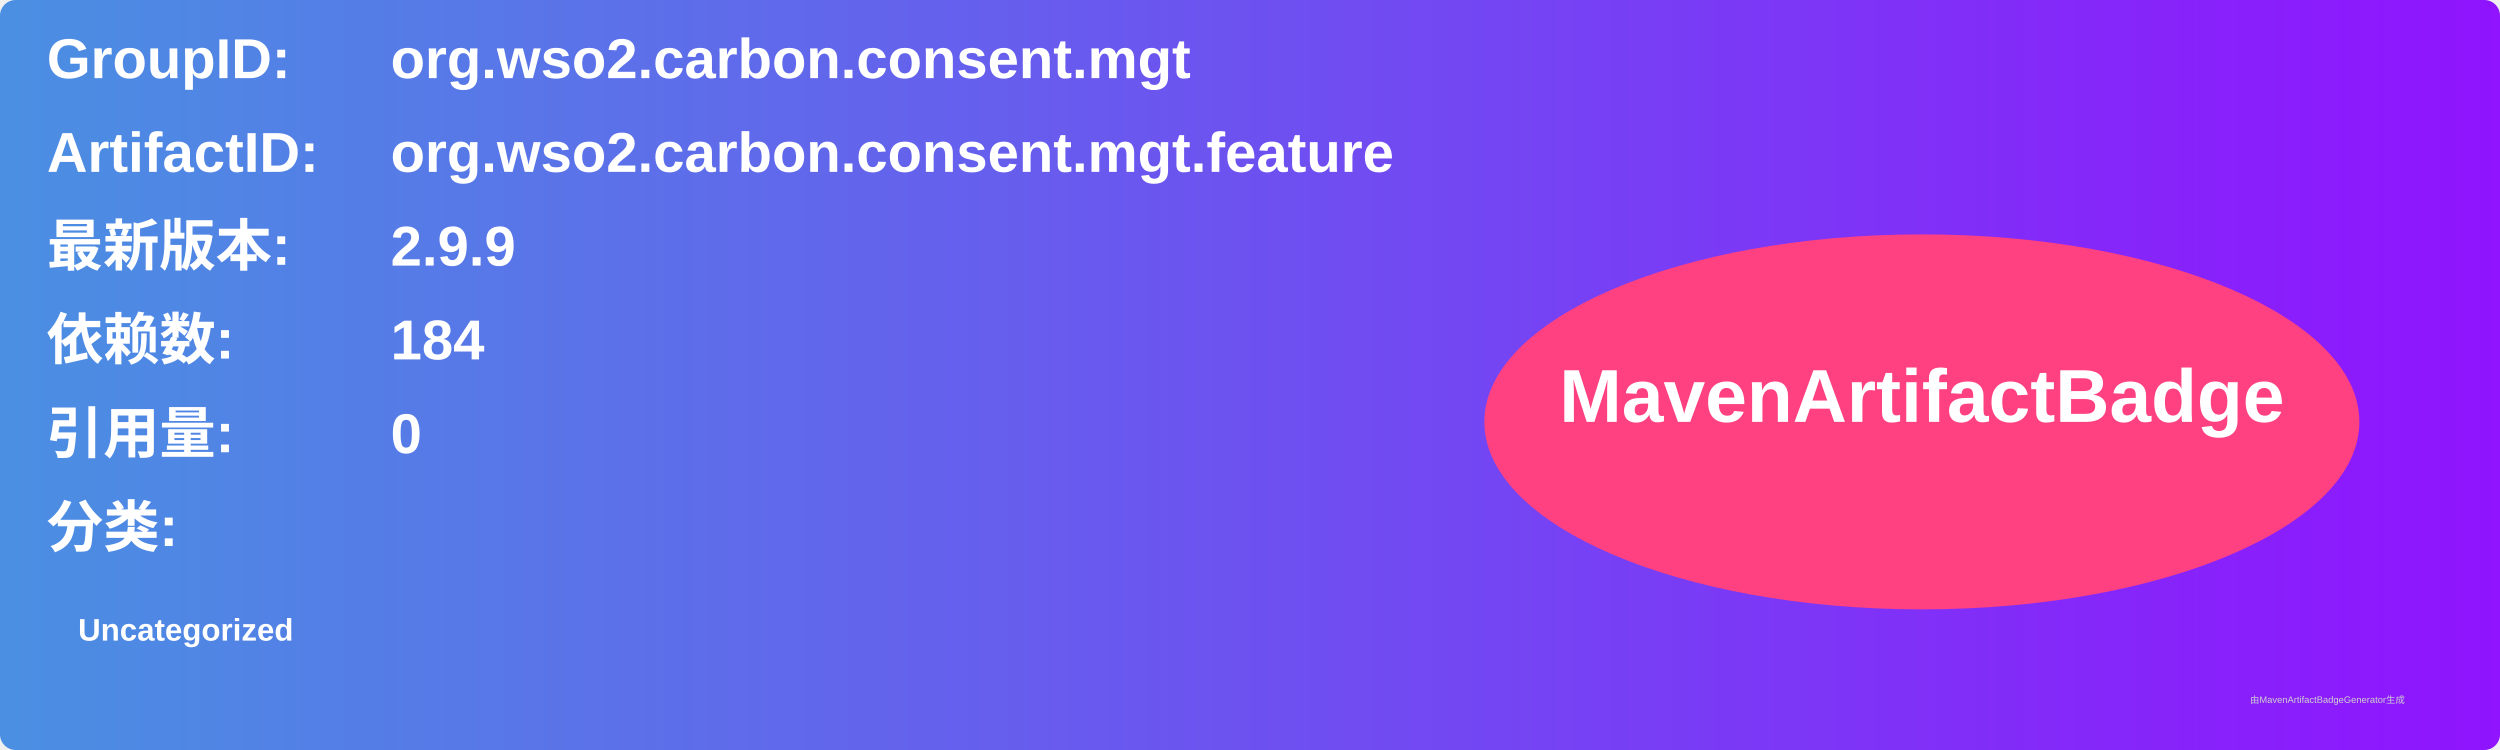
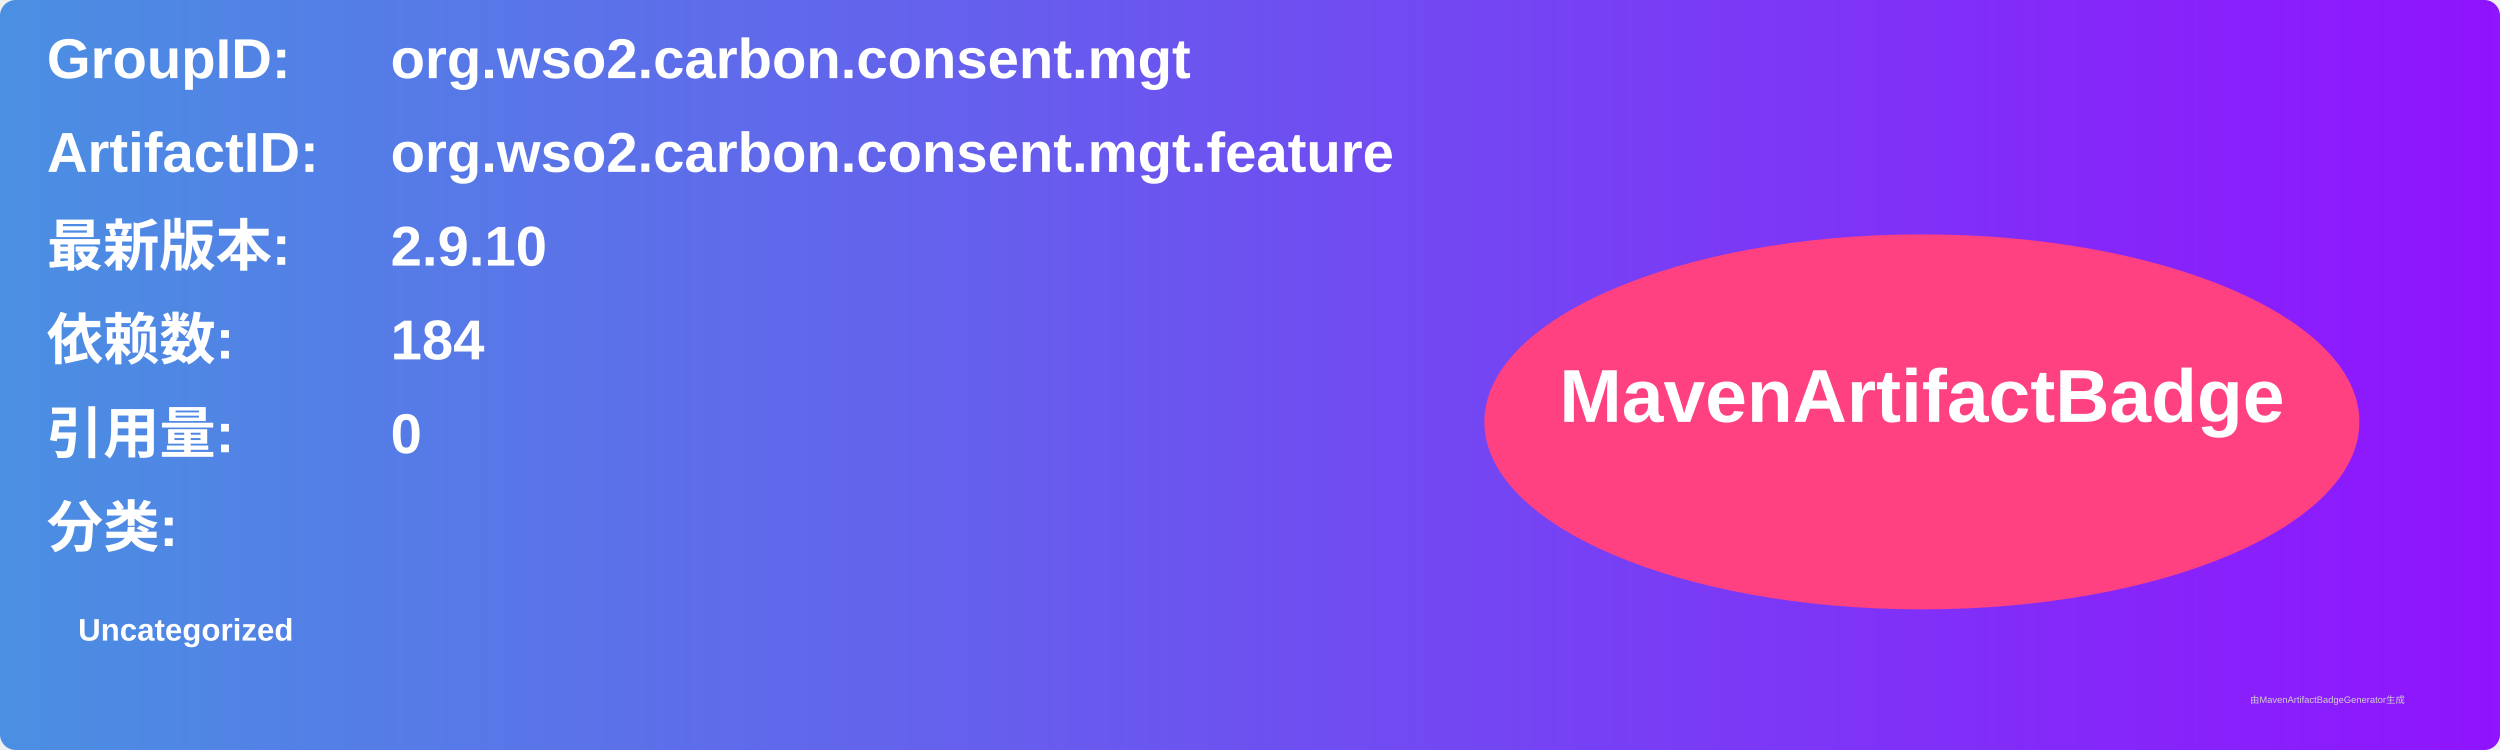
<svg xmlns="http://www.w3.org/2000/svg" width="800" height="240" viewBox="0 0 800 240">
  <linearGradient id="grad" x1="0%" y1="0%" x2="100%" y2="0%">
    <stop offset="0%" stop-color="#4a90e2" />
    <stop offset="100%" stop-color="#9013fe" />
  </linearGradient>
  <rect width="100%" height="100%" rx="5" ry="5" fill="url(#grad)" />
  <g transform="translate(15, 15)">
    <text x="0" y="10" font-family="Arial" font-size="18" fill="white" font-weight="bold" width="260">GroupID:</text>
    <text x="110" y="10" font-family="Arial" font-size="18" fill="white" font-weight="bold" width="460">org.wso2.carbon.consent.mgt</text>
    <text x="0" y="40" font-family="Arial" font-size="18" fill="white" font-weight="bold" width="260">ArtifactID:</text>
    <text x="110" y="40" font-family="Arial" font-size="18" fill="white" font-weight="bold" width="460">org.wso2.carbon.consent.mgt.feature</text>
    <text x="0" y="70" font-family="Arial" font-size="18" fill="white" font-weight="bold">最新版本:</text>
    <text x="110" y="70" font-family="Arial" font-size="18" fill="white" font-weight="bold">
-       <tspan font-weight="bold">2.9.9</tspan>
+       <tspan font-weight="bold">2.9.10</tspan>
    </text>
    <text x="0" y="100" font-family="Arial" font-size="18" fill="white" font-weight="bold">依赖数: </text>
    <text x="110" y="100" font-family="Arial" font-size="18" fill="white">
      <tspan font-weight="bold">184</tspan>
    </text>
    <text x="0" y="130" font-family="Arial" font-size="18" fill="white" font-weight="bold">引用量: </text>
    <text x="110" y="130" font-family="Arial" font-size="18" fill="white">
      <tspan font-weight="bold">0</tspan>
    </text>
    <text x="0" y="160" font-family="Arial" font-size="18" fill="white" font-weight="bold">分类:</text>
    <text x="10" y="190" font-family="Arial" font-size="10" fill="white">
      <tspan font-weight="bold">Uncategorized</tspan>
    </text>
    <ellipse cx="600" cy="120" rx="140" ry="60" fill="#ff4081" />
    <text x="600" y="120" text-anchor="middle" font-family="Arial" font-size="24" fill="white" font-weight="bold">MavenArtifactBadge</text>
  </g>
  <text x="720" y="225" font-family="Arial" font-size="3" fill="#d0d0d0">由MavenArtifactBadgeGenerator生成</text>
</svg>
